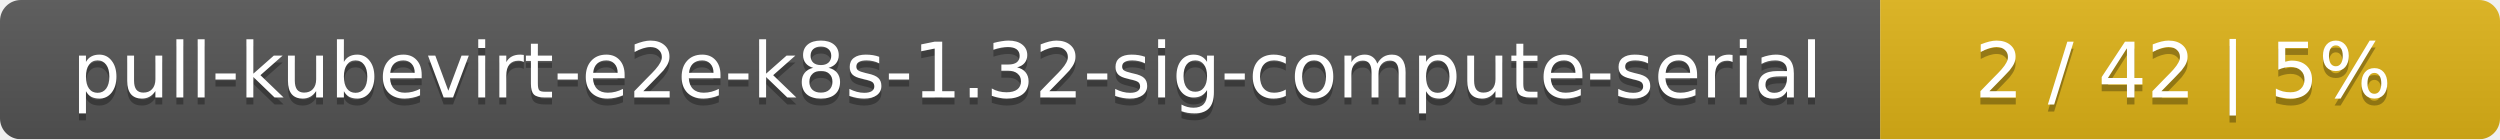
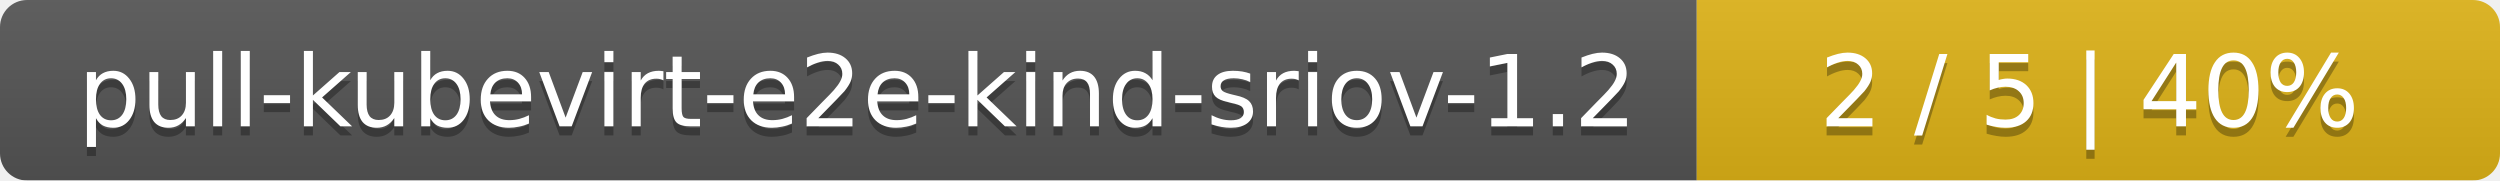
- <svg xmlns="http://www.w3.org/2000/svg" width="359" height="20">
+ <svg xmlns="http://www.w3.org/2000/svg" width="277" height="20">
  <linearGradient id="smooth" x2="0" y2="100%">
    <stop offset="0" stop-color="#bbb" stop-opacity=".1" />
    <stop offset="1" stop-opacity=".1" />
  </linearGradient>
  <mask id="round">
-     <rect width="359" height="20" rx="3" fill="#fff" />
+     <rect width="277" height="20" rx="3" fill="#fff" />
  </mask>
  <g mask="url(#round)">
-     <rect width="270" height="20" fill="#555" />
-     <rect x="270" width="89" height="20" fill="#dfb317" />
-     <rect width="359" height="20" fill="url(#smooth)" />
+     <rect width="188" height="20" fill="#555" />
+     <rect x="188" width="89" height="20" fill="#dfb317" />
+     <rect width="277" height="20" fill="url(#smooth)" />
  </g>
  <g fill="#fff" text-anchor="middle" font-family="DejaVu Sans,Verdana,Geneva,sans-serif" font-size="11">
-     <text x="136" y="15" fill="#010101" fill-opacity=".3">pull-kubevirt-e2e-k8s-1.32-sig-compute-serial</text>
-     <text x="136" y="14">pull-kubevirt-e2e-k8s-1.32-sig-compute-serial</text>
-     <text x="313.5" y="15" fill="#010101" fill-opacity=".3">2 / 42    |    5%</text>
-     <text x="313.5" y="14">2 / 42    |    5%</text>
+     <text x="95" y="15" fill="#010101" fill-opacity=".3">pull-kubevirt-e2e-kind-sriov-1.2</text>
+     <text x="95" y="14">pull-kubevirt-e2e-kind-sriov-1.2</text>
+     <text x="231.5" y="15" fill="#010101" fill-opacity=".3">2 / 5    |    40%</text>
+     <text x="231.5" y="14">2 / 5    |    40%</text>
  </g>
</svg>
